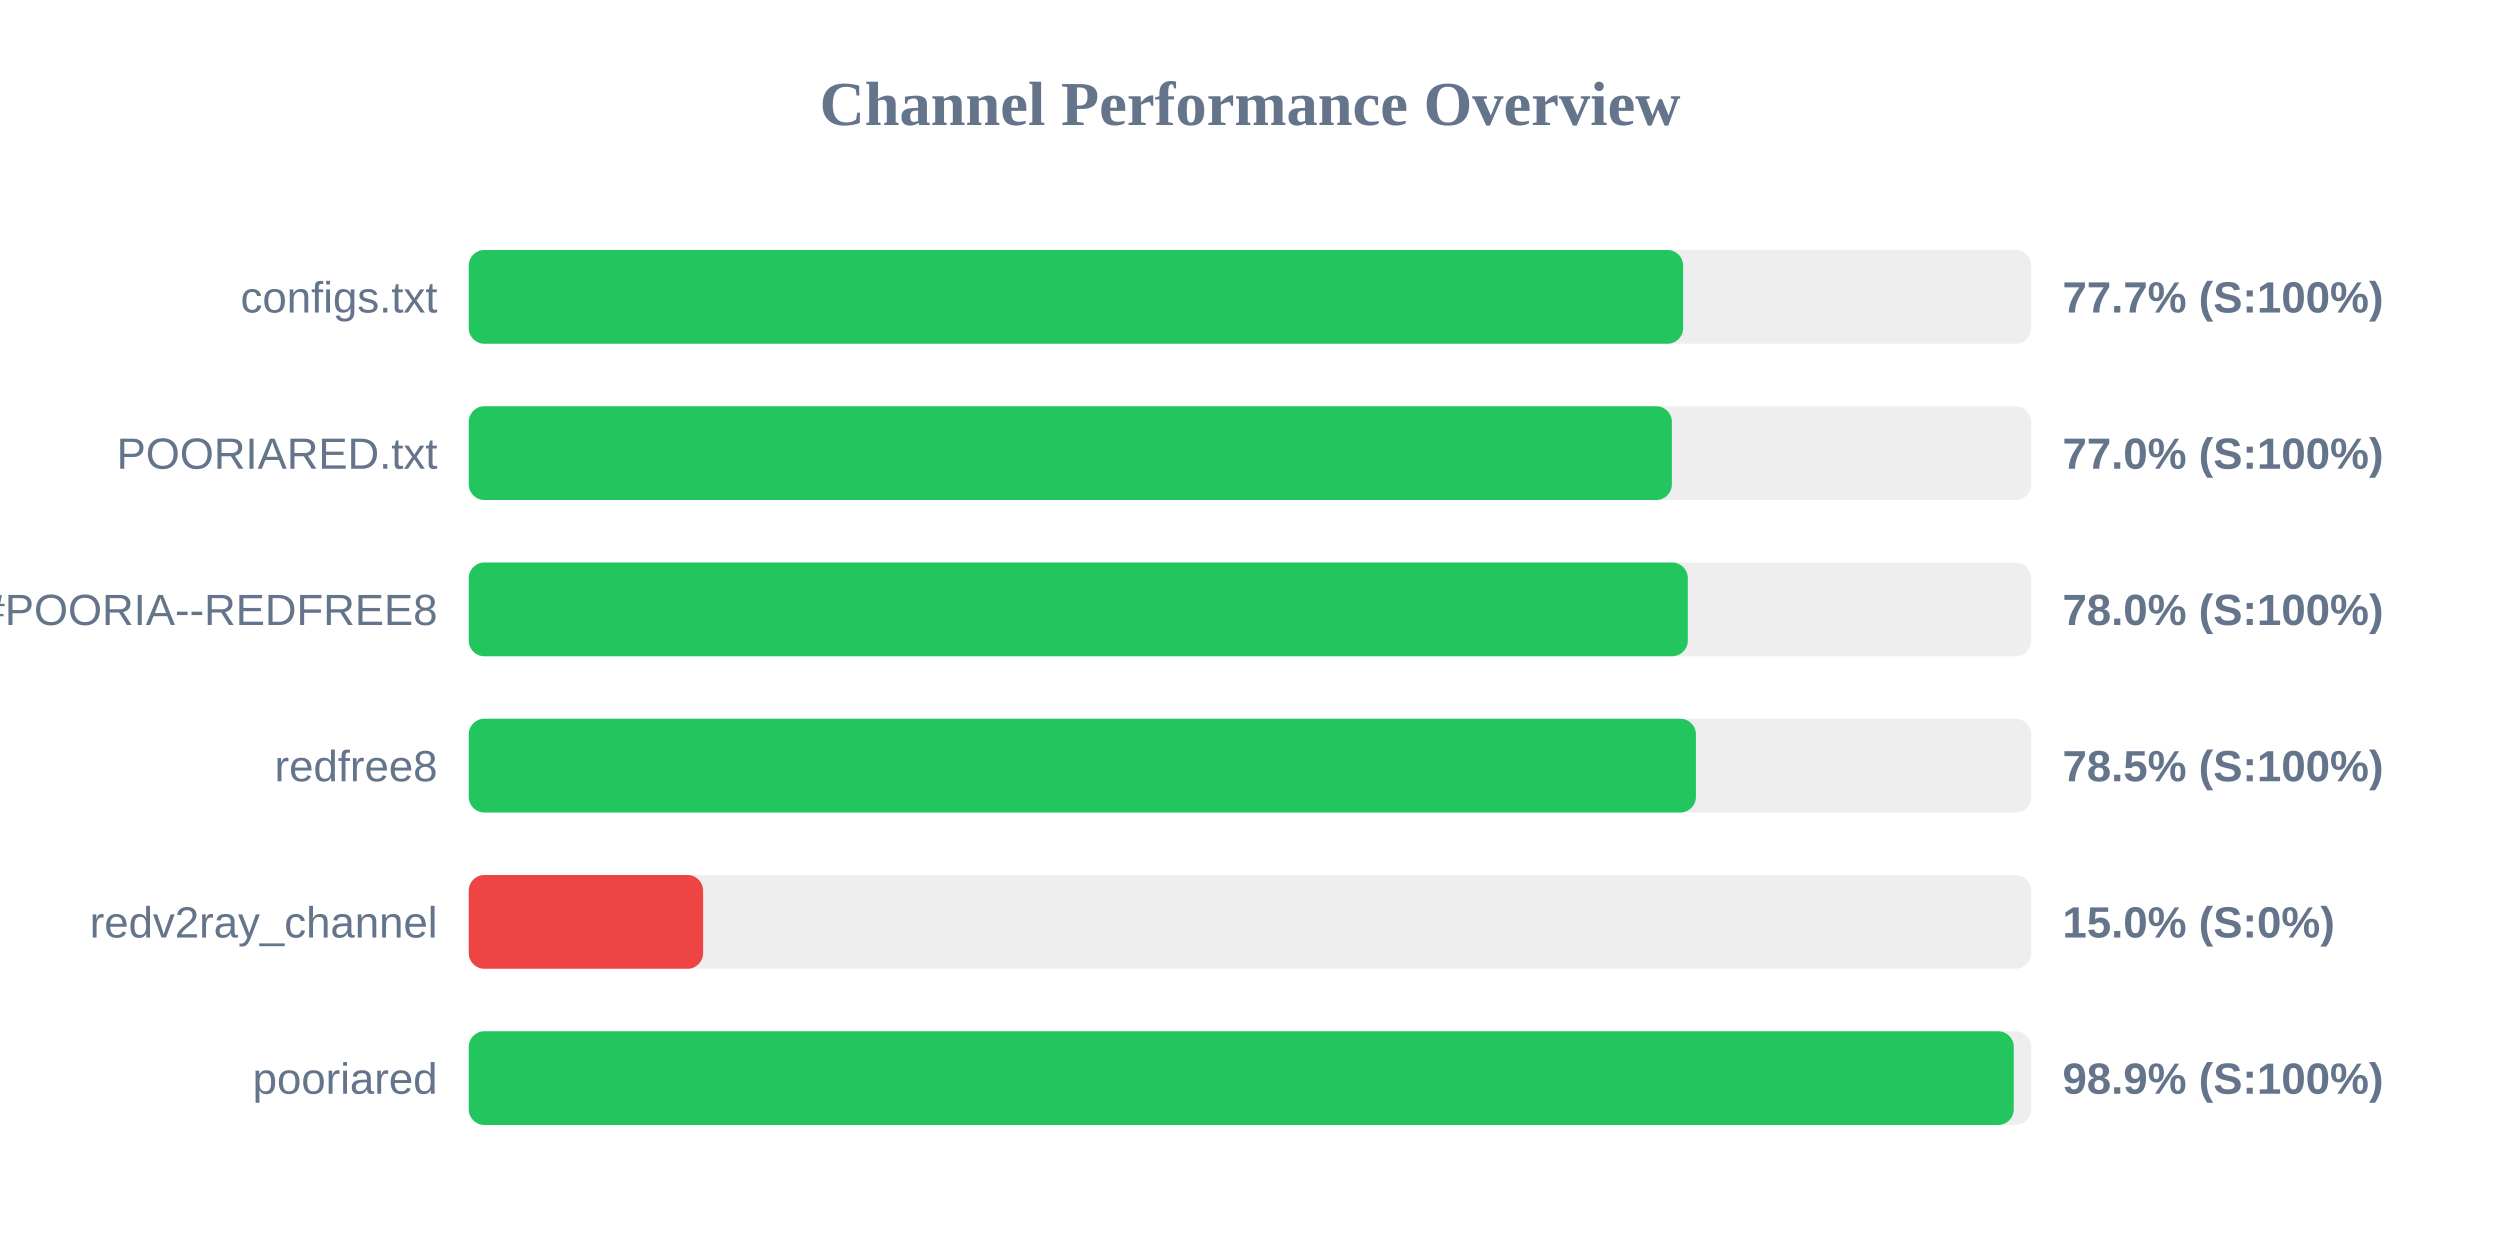
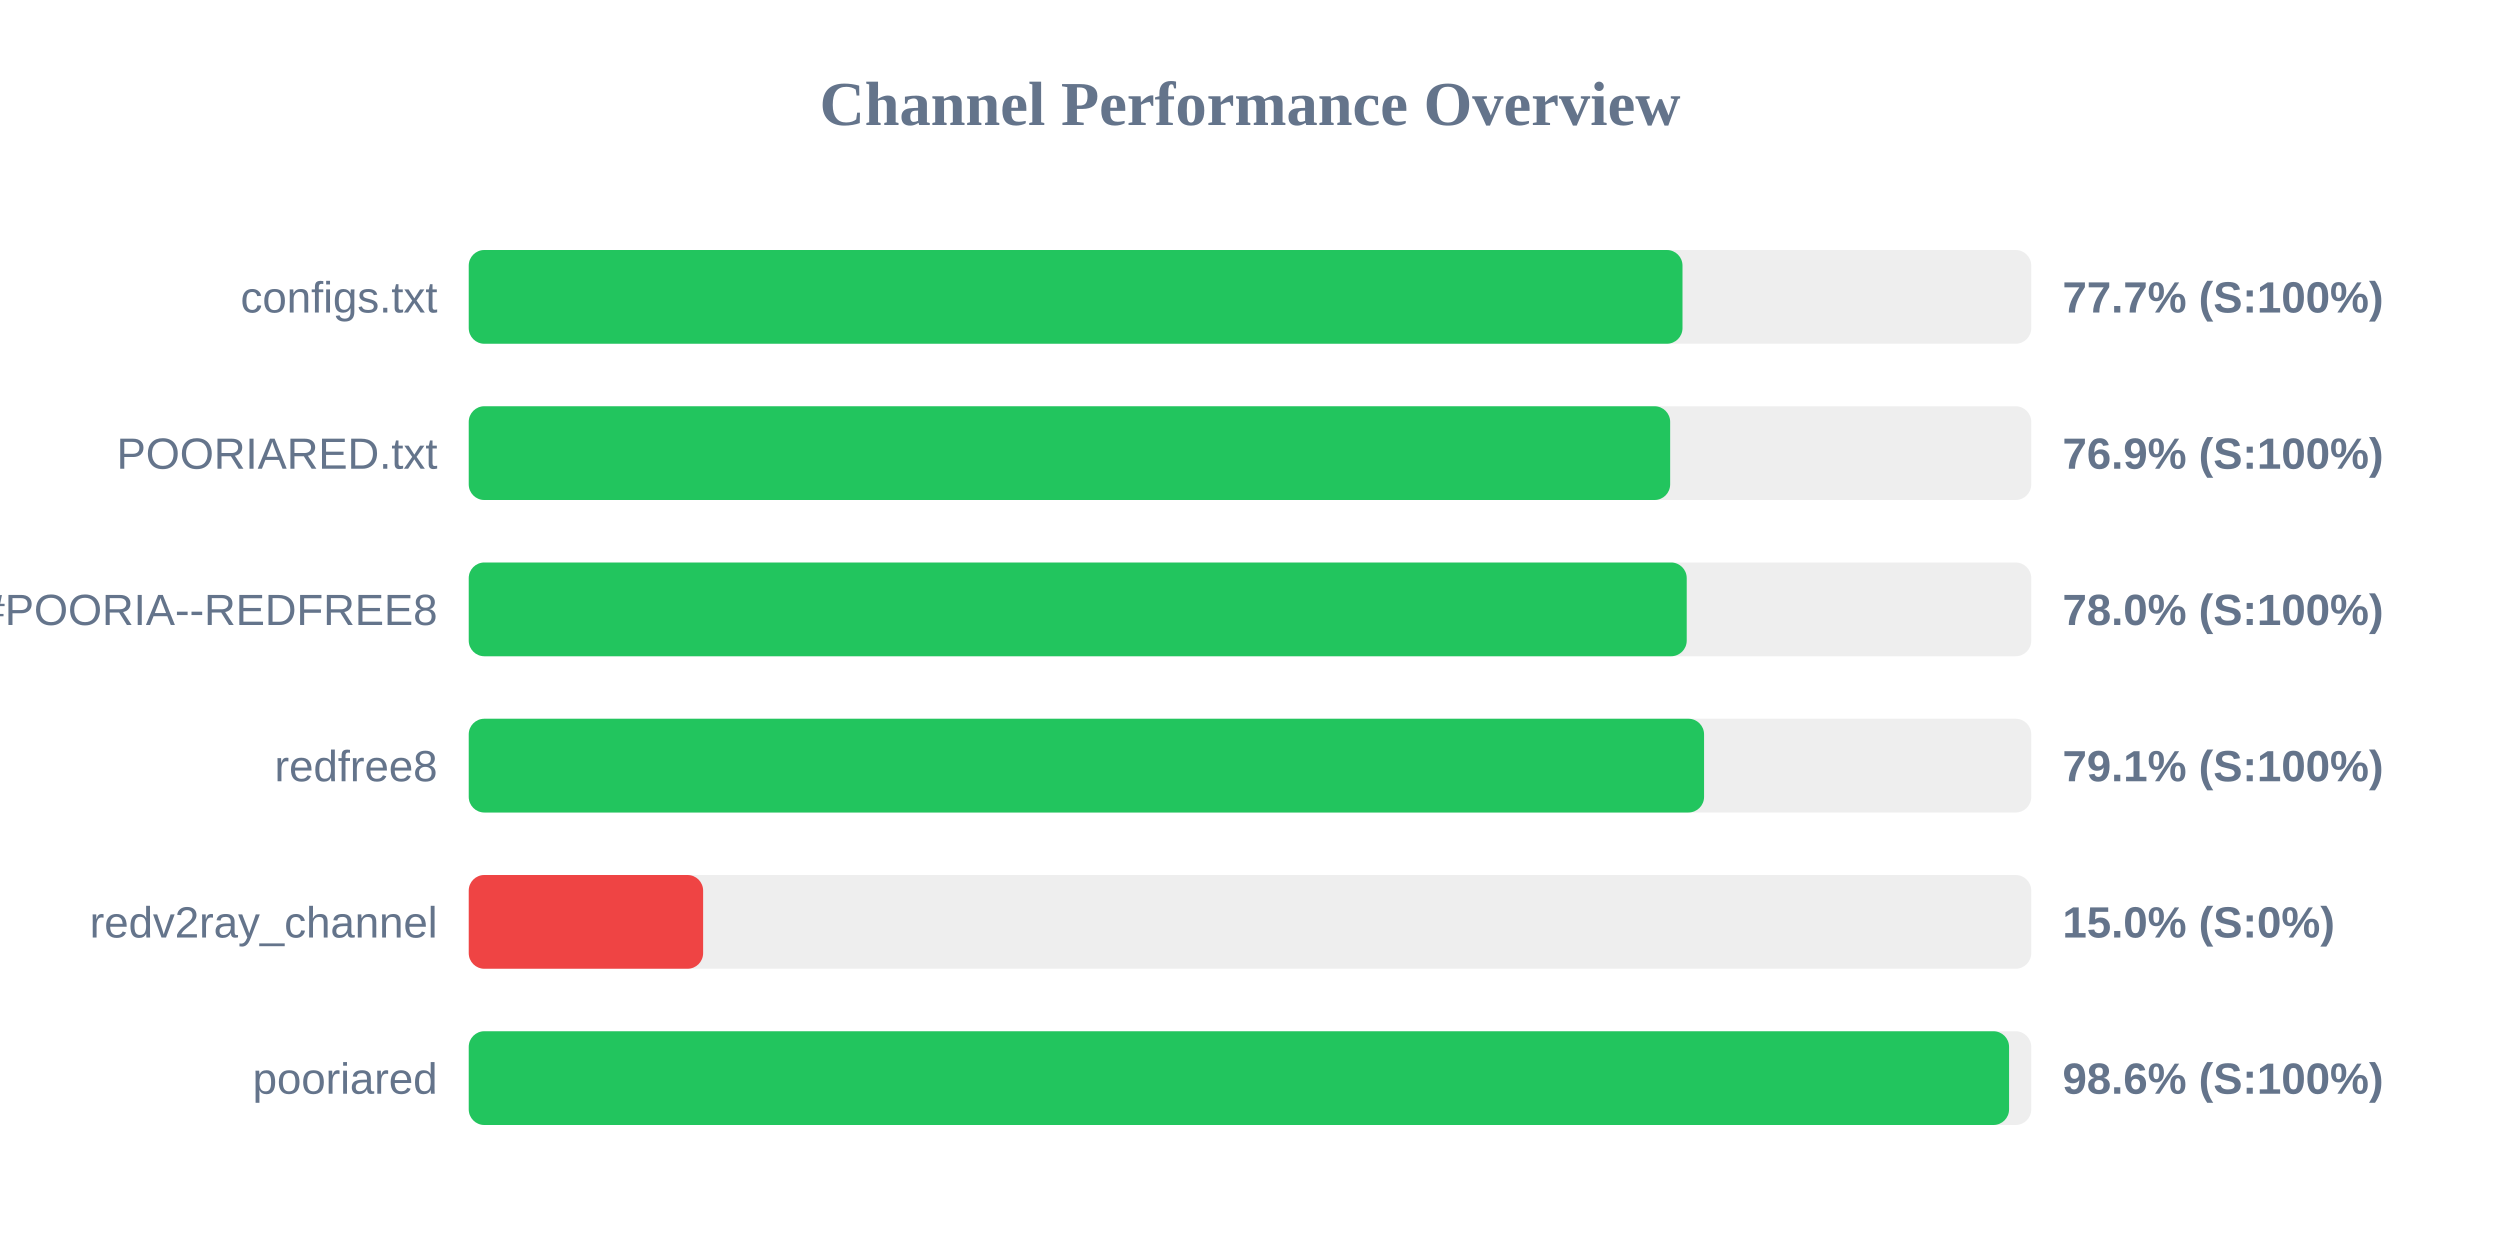
<svg xmlns="http://www.w3.org/2000/svg" width="800" height="400" version="1.1">
  <style>
        .row { font: 14px Arial; fill: #64748b; }
        .score { font: bold 14px Arial; fill: #64748b; }
    </style>
  <text x="400" y="40" text-anchor="middle" font-size="20px" font-weight="bold" fill="#64748b">Channel Performance Overview</text>
  <rect x="150" y="80" width="500" height="30" fill="#eee" rx="5" />
-   <rect x="150" y="80" width="388.6" height="30" fill="#22c55e" rx="5" />
+   <rect x="150" y="80" width="388.4" height="30" fill="#22c55e" rx="5" />
  <text x="140" y="100" text-anchor="end" class="row">configs.txt</text>
  <text x="660" y="100" text-anchor="start" class="score">77.7% (S:100%)</text>
  <rect x="150" y="130" width="500" height="30" fill="#eee" rx="5" />
-   <rect x="150" y="130" width="385.0" height="30" fill="#22c55e" rx="5" />
+   <rect x="150" y="130" width="384.45" height="30" fill="#22c55e" rx="5" />
  <text x="140" y="150" text-anchor="end" class="row">POORIARED.txt</text>
-   <text x="660" y="150" text-anchor="start" class="score">77.0% (S:100%)</text>
+   <text x="660" y="150" text-anchor="start" class="score">76.9% (S:100%)</text>
  <rect x="150" y="180" width="500" height="30" fill="#eee" rx="5" />
-   <rect x="150" y="180" width="390.1" height="30" fill="#22c55e" rx="5" />
+   <rect x="150" y="180" width="389.75" height="30" fill="#22c55e" rx="5" />
  <text x="140" y="200" text-anchor="end" class="row">POORIA--REDFREE8.txt#POORIA--REDFREE8</text>
  <text x="660" y="200" text-anchor="start" class="score">78.0% (S:100%)</text>
  <rect x="150" y="230" width="500" height="30" fill="#eee" rx="5" />
-   <rect x="150" y="230" width="392.7" height="30" fill="#22c55e" rx="5" />
+   <rect x="150" y="230" width="395.3" height="30" fill="#22c55e" rx="5" />
  <text x="140" y="250" text-anchor="end" class="row">redfree8</text>
-   <text x="660" y="250" text-anchor="start" class="score">78.5% (S:100%)</text>
+   <text x="660" y="250" text-anchor="start" class="score">79.1% (S:100%)</text>
  <rect x="150" y="280" width="500" height="30" fill="#eee" rx="5" />
  <rect x="150" y="280" width="75.0" height="30" fill="#ef4444" rx="5" />
  <text x="140" y="300" text-anchor="end" class="row">redv2ray_channel</text>
  <text x="660" y="300" text-anchor="start" class="score">15.0% (S:0%)</text>
  <rect x="150" y="330" width="500" height="30" fill="#eee" rx="5" />
-   <rect x="150" y="330" width="494.4" height="30" fill="#22c55e" rx="5" />
+   <rect x="150" y="330" width="492.9" height="30" fill="#22c55e" rx="5" />
  <text x="140" y="350" text-anchor="end" class="row">pooriared</text>
-   <text x="660" y="350" text-anchor="start" class="score">98.9% (S:100%)</text>
+   <text x="660" y="350" text-anchor="start" class="score">98.6% (S:100%)</text>
</svg>
